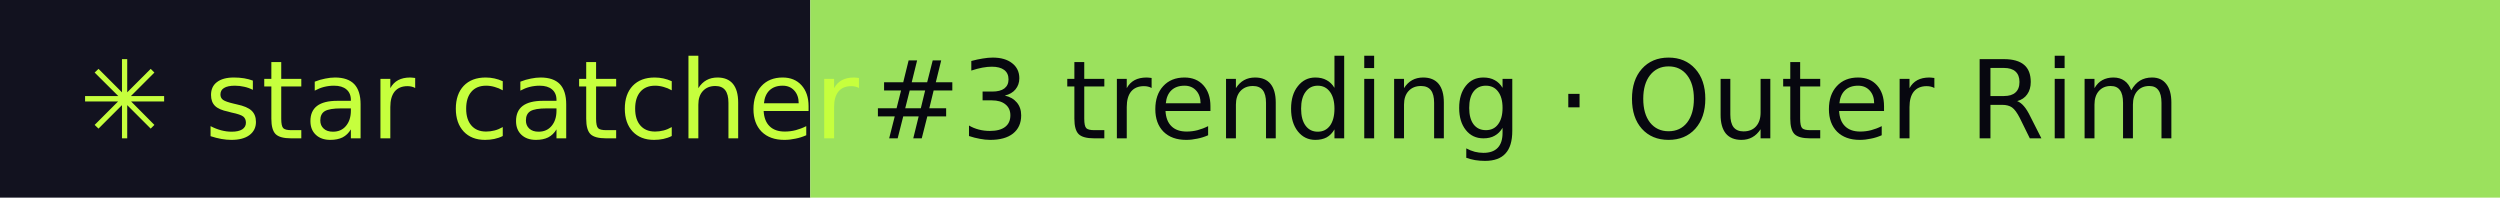
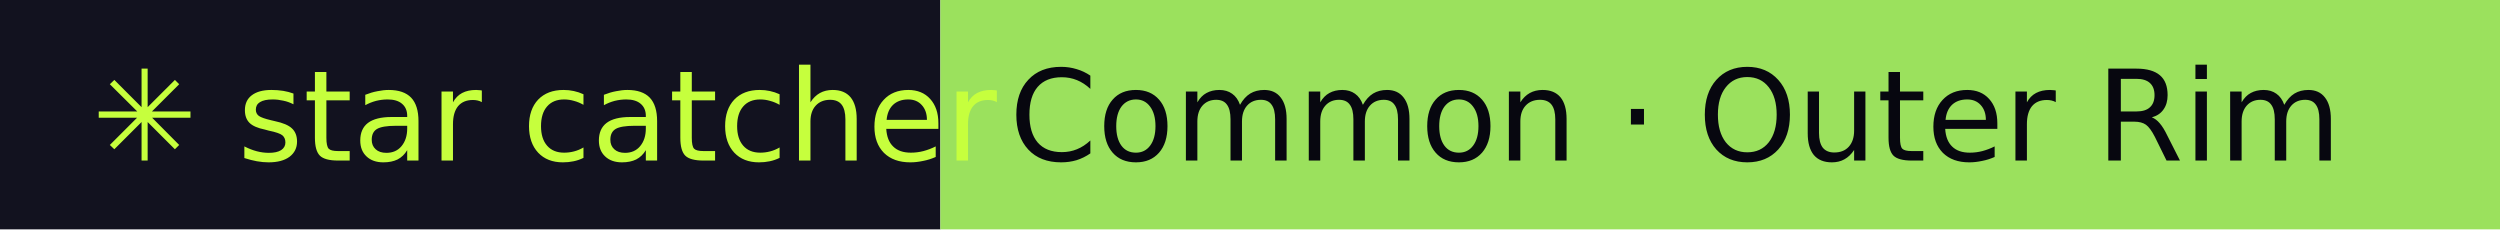
- <svg xmlns="http://www.w3.org/2000/svg" width="253" height="20" role="img" aria-label="star catcher: #3 trending · Outer Rim">
+ <svg xmlns="http://www.w3.org/2000/svg" width="218" height="20" role="img" aria-label="star catcher: Common · Outer Rim">
  <rect width="82" height="20" fill="#12121F" />
-   <rect x="82" width="171" height="20" fill="#9BE15D" />
+   <rect x="82" width="136" height="20" fill="#9BE15D" />
  <g font-family="Verdana,DejaVu Sans,sans-serif" font-size="11">
    <text x="8" y="14" fill="#C6FF3D">✳ star catcher</text>
-     <text x="88" y="14" fill="#07070F">#3 trending · Outer Rim</text>
+     <text x="88" y="14" fill="#07070F">Common · Outer Rim</text>
  </g>
</svg>
